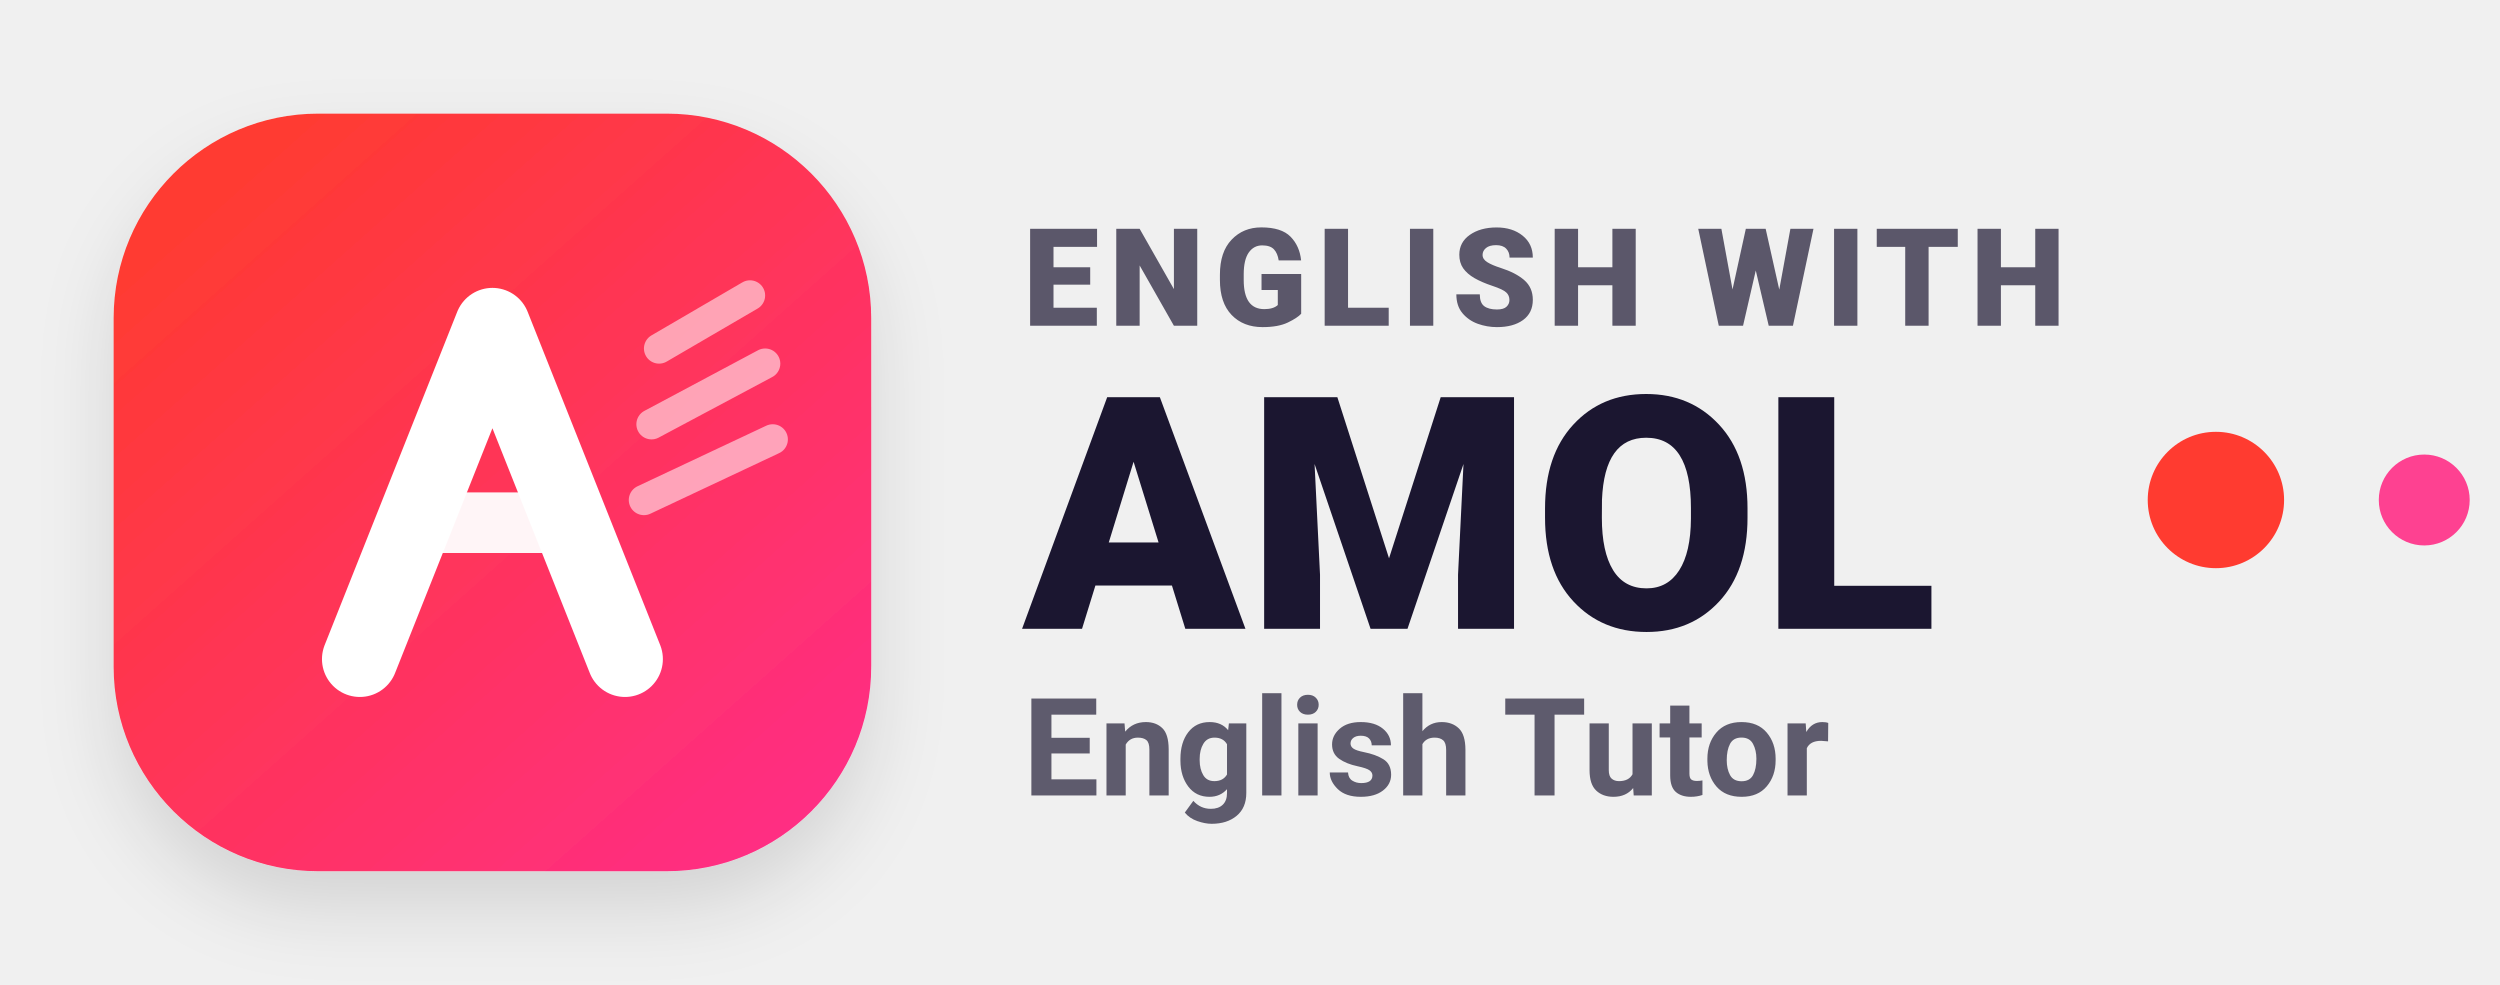
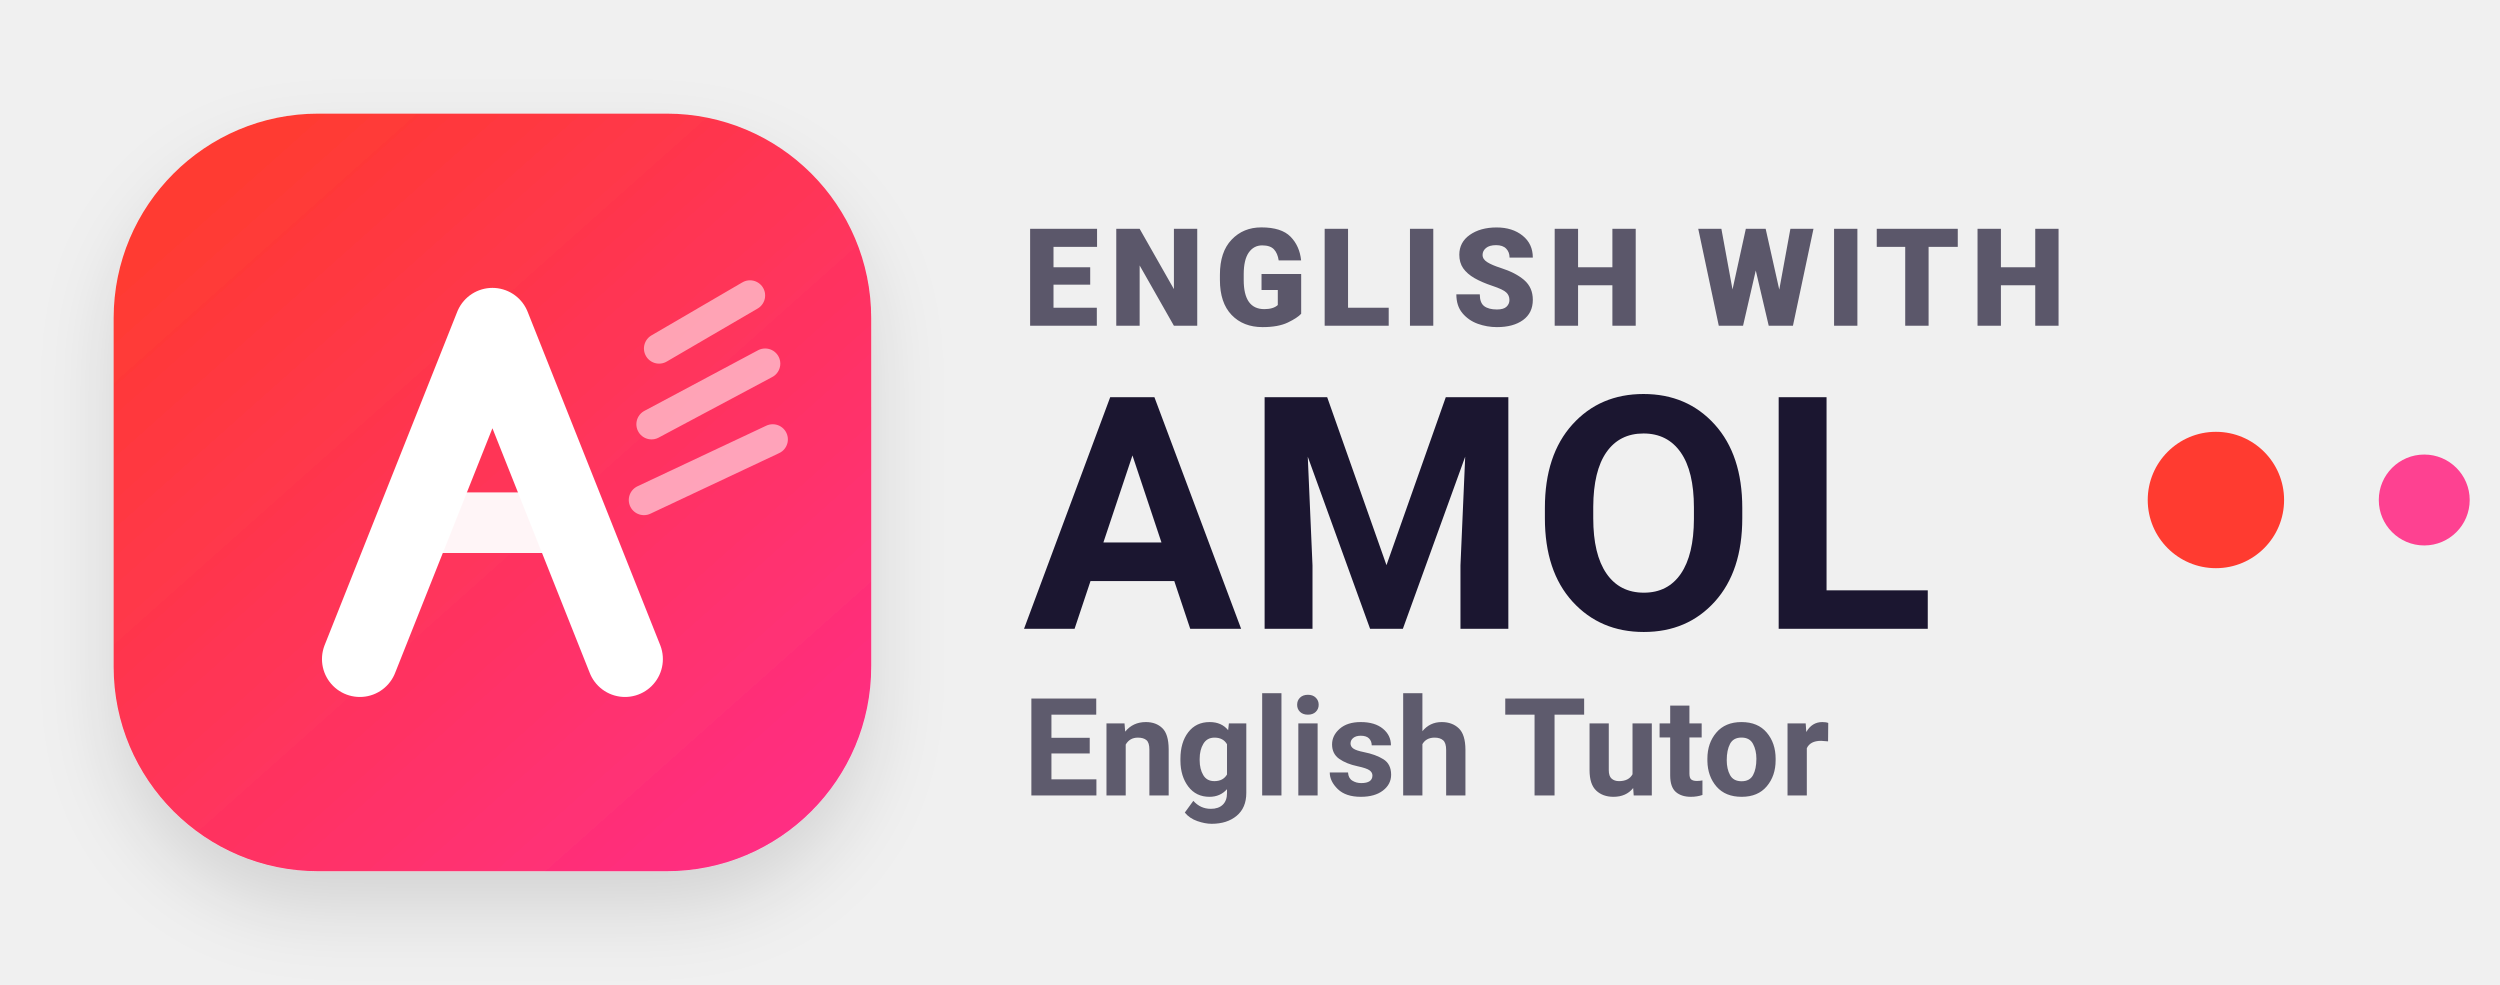
<svg xmlns="http://www.w3.org/2000/svg" viewBox="0 0 660 260" role="img" aria-label="English With Amol logo">
  <defs>
    <linearGradient id="badge" x1="60" y1="40" x2="220" y2="220" gradientUnits="userSpaceOnUse">
      <stop offset="0" stop-color="#FF3B30" />
      <stop offset="1" stop-color="#FF2D86" />
    </linearGradient>
    <filter id="softShadow" x="-20%" y="-20%" width="140%" height="140%">
      <feDropShadow dx="0" dy="10" stdDeviation="10" flood-color="#000" flood-opacity=".12" />
    </filter>
    <style>
      .word { font-family: ui-sans-serif, system-ui, -apple-system, Segoe UI, Roboto, Arial; }
      .r1 { font-size: 36px; font-weight: 800; letter-spacing: 2.6px; opacity: .70; }
-       .r2 { font-size: 86px; font-weight: 900; letter-spacing: .5px; }
+       .r2 { font-size: 86px; font-weight: 600; letter-spacing: .5px; }
      .r3 { font-size: 36px; font-weight: 700; opacity: .68; }
    </style>
  </defs>
  <g filter="url(#softShadow)">
    <rect x="30" y="30" width="200" height="200" rx="54" fill="url(#badge)" />
    <path d="M95 174 L130 86 L165 174" fill="none" stroke="#fff" stroke-width="20" stroke-linecap="round" stroke-linejoin="round" />
    <path d="M112 138 H148" fill="none" stroke="#fff" stroke-width="16" stroke-linecap="round" opacity=".95" />
    <path d="M174 92 L198 78 M172 112 L202 96 M170 132 L204 116" fill="none" stroke="#fff" stroke-width="8" stroke-linecap="round" opacity=".55" />
  </g>
  <g class="word" fill="#1B1630">
    <text x="270" y="86" class="r1">ENGLISH WITH</text>
    <text x="270" y="166" class="r2">AMOL</text>
    <circle cx="585" cy="132" r="18" fill="#FF3B30" />
    <circle cx="640" cy="132" r="12" fill="#FF2D86" opacity=".9" />
    <text x="270" y="210" class="r3">English Tutor</text>
  </g>
</svg>
